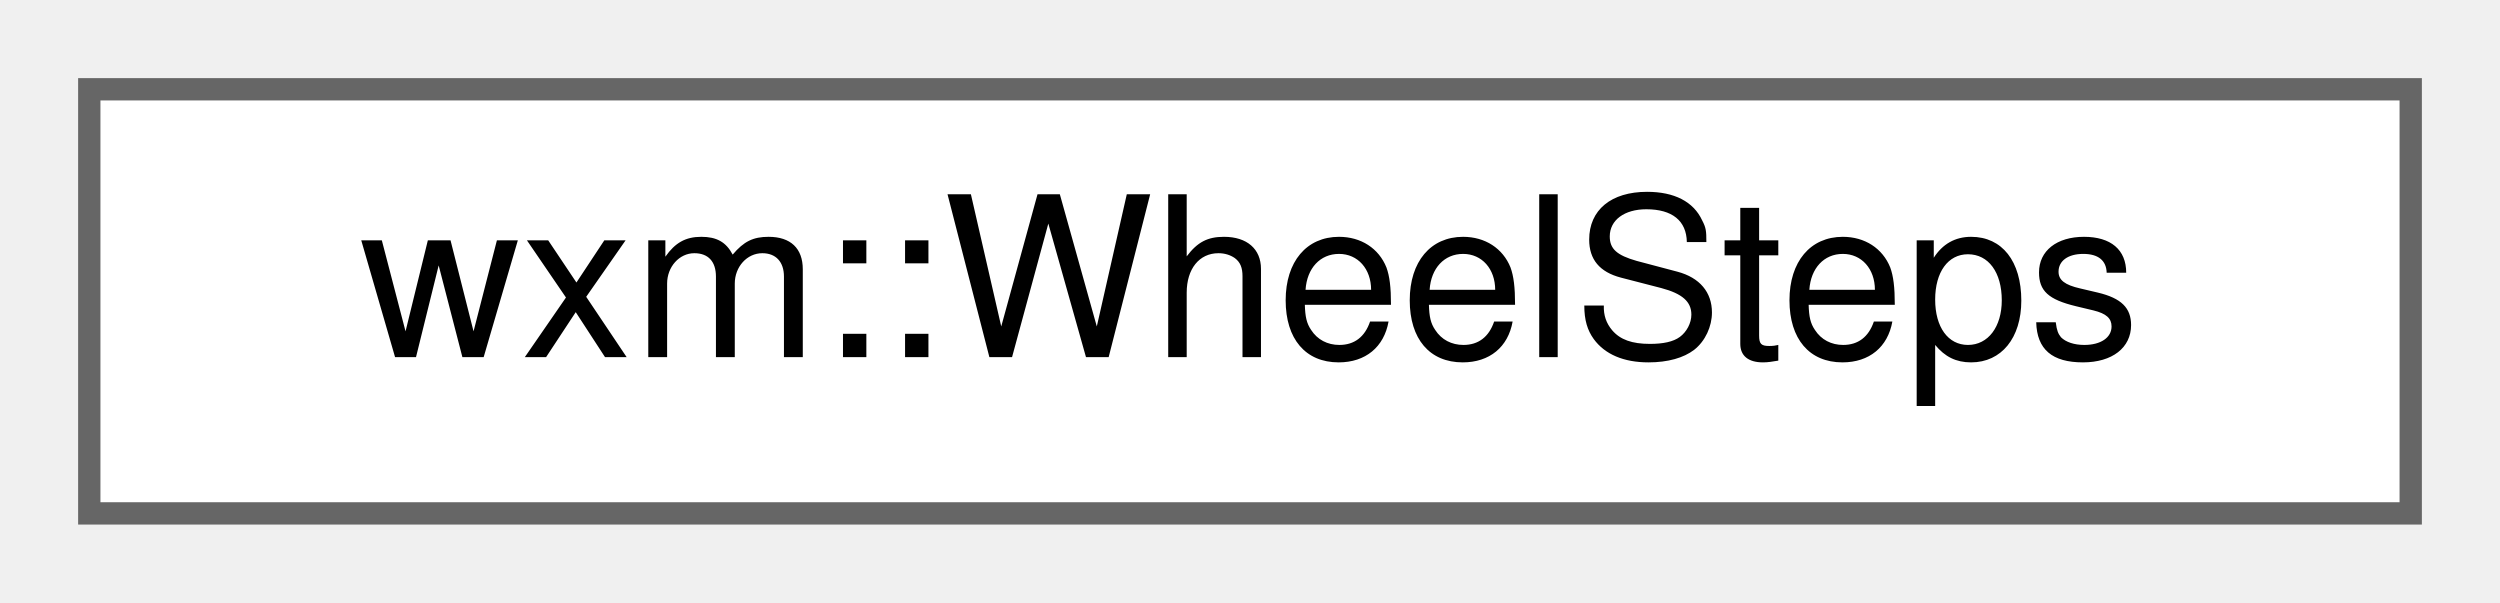
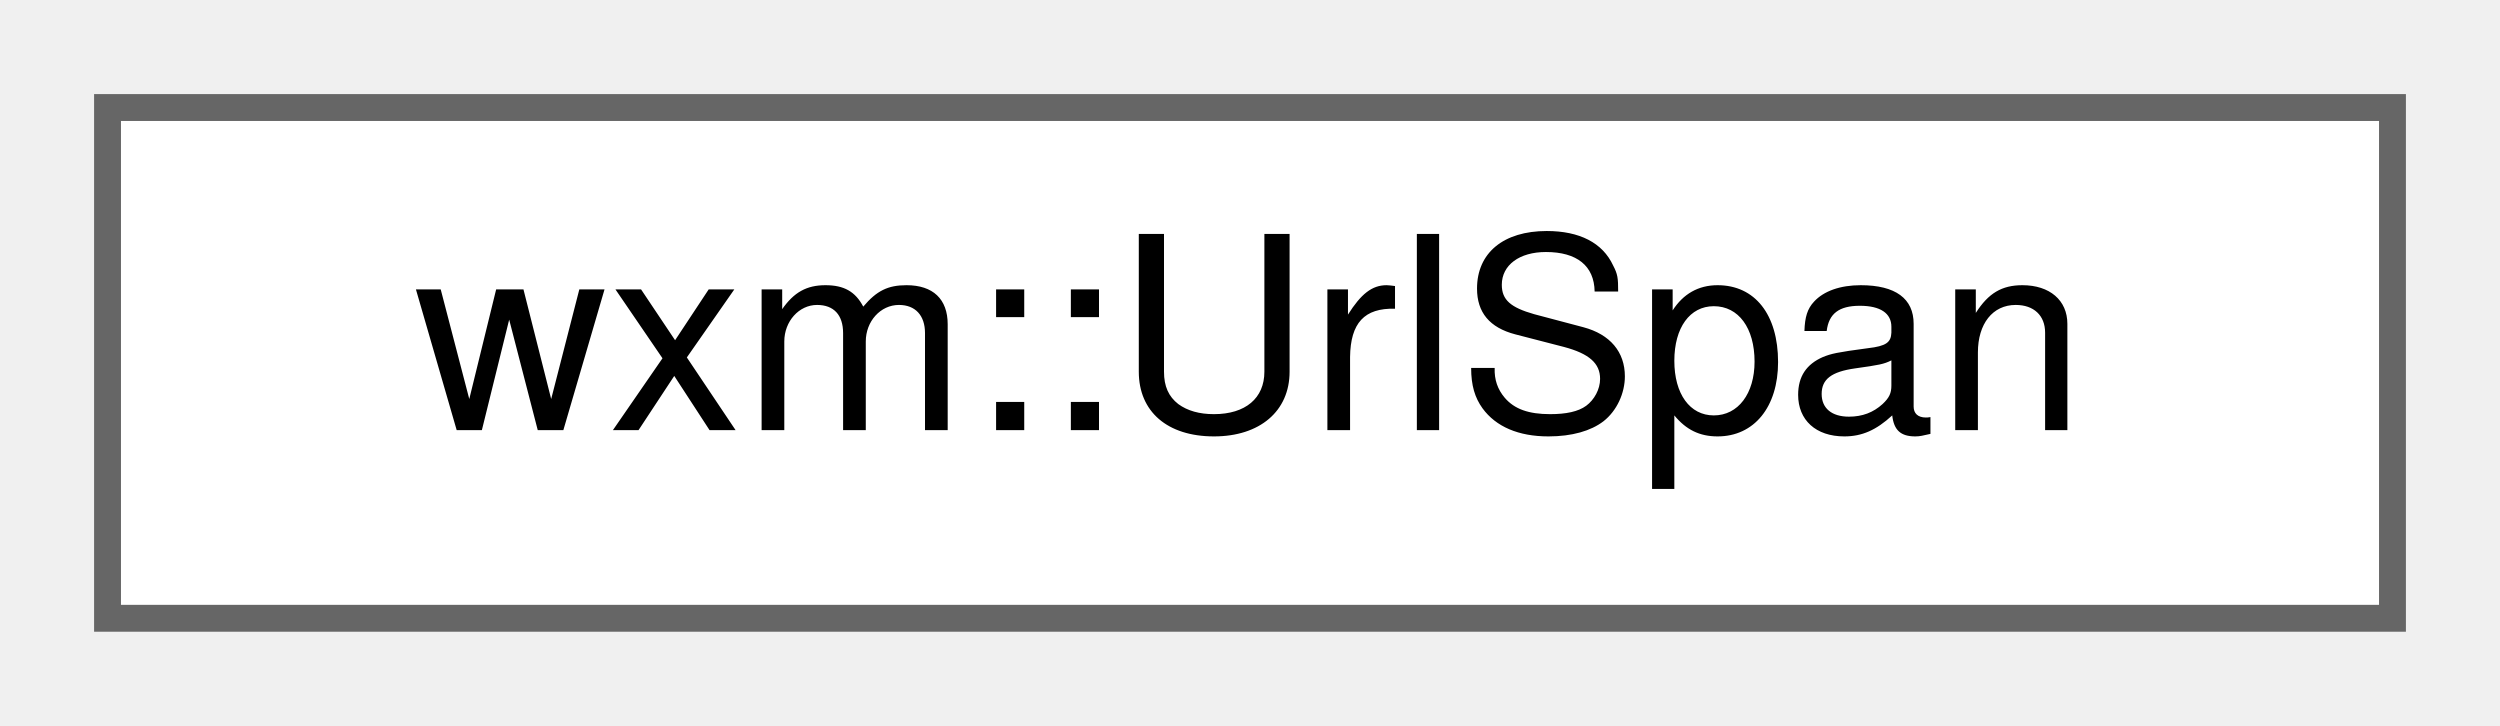
- <svg xmlns="http://www.w3.org/2000/svg" xmlns:xlink="http://www.w3.org/1999/xlink" width="112pt" height="27pt" viewBox="0.00 0.00 112.00 27.00">
+ <svg xmlns="http://www.w3.org/2000/svg" xmlns:xlink="http://www.w3.org/1999/xlink" width="93pt" height="27pt" viewBox="0.00 0.00 93.00 27.00">
  <g id="graph0" class="graph" transform="scale(1 1) rotate(0) translate(4 23)">
    <g id="node1" class="node">
      <g id="a_node1">
-         <a xlink:href="classwxm_1_1WheelSteps.html" target="_top" xlink:title=" ">
-           <polygon fill="white" stroke="#666666" points="104,-19 0,-19 0,0 104,0 104,-19" />
-           <text text-anchor="middle" x="52" y="-7" font-family="Helvetica,sans-Serif" font-size="10.00">wxm::WheelSteps</text>
+         <a xlink:href="structwxm_1_1UrlSpan.html" target="_top" xlink:title="Where a link sits in a string: the index of its first character and its length.">
+           <polygon fill="white" stroke="#666666" points="85,-19 0,-19 0,0 85,0 85,-19" />
+           <text text-anchor="middle" x="42.5" y="-7" font-family="Helvetica,sans-Serif" font-size="10.00">wxm::UrlSpan</text>
        </a>
      </g>
    </g>
  </g>
</svg>
